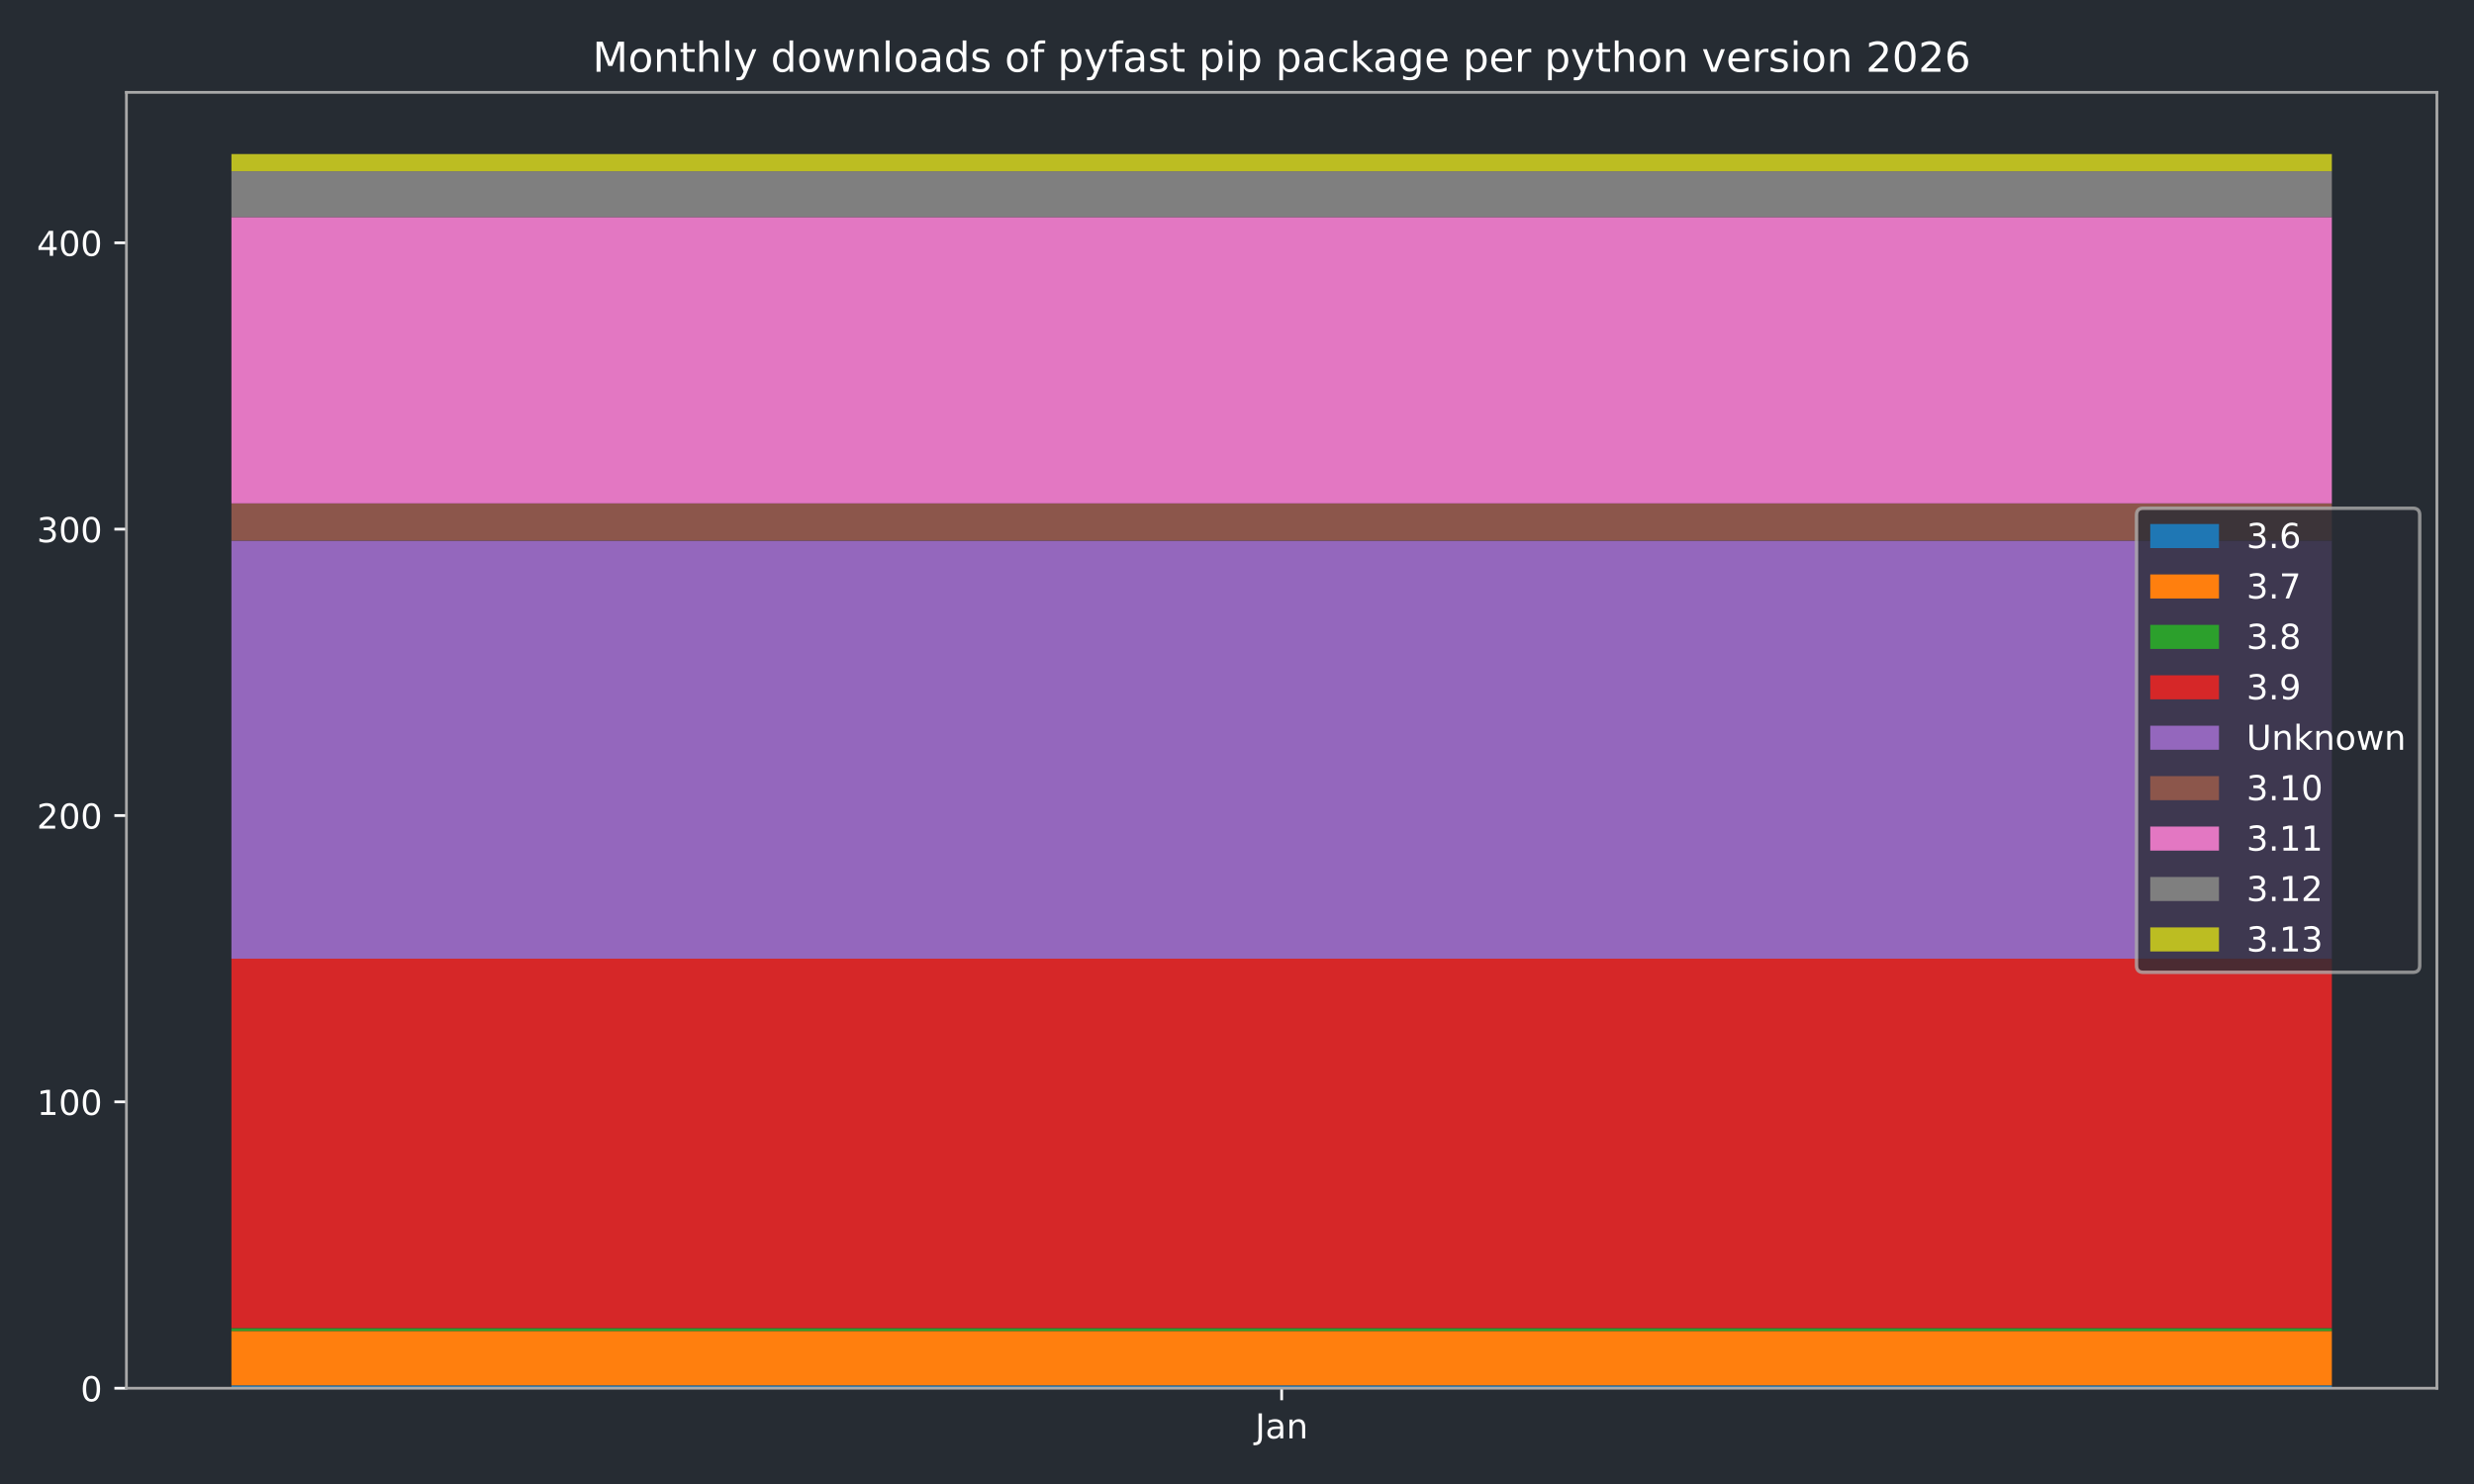
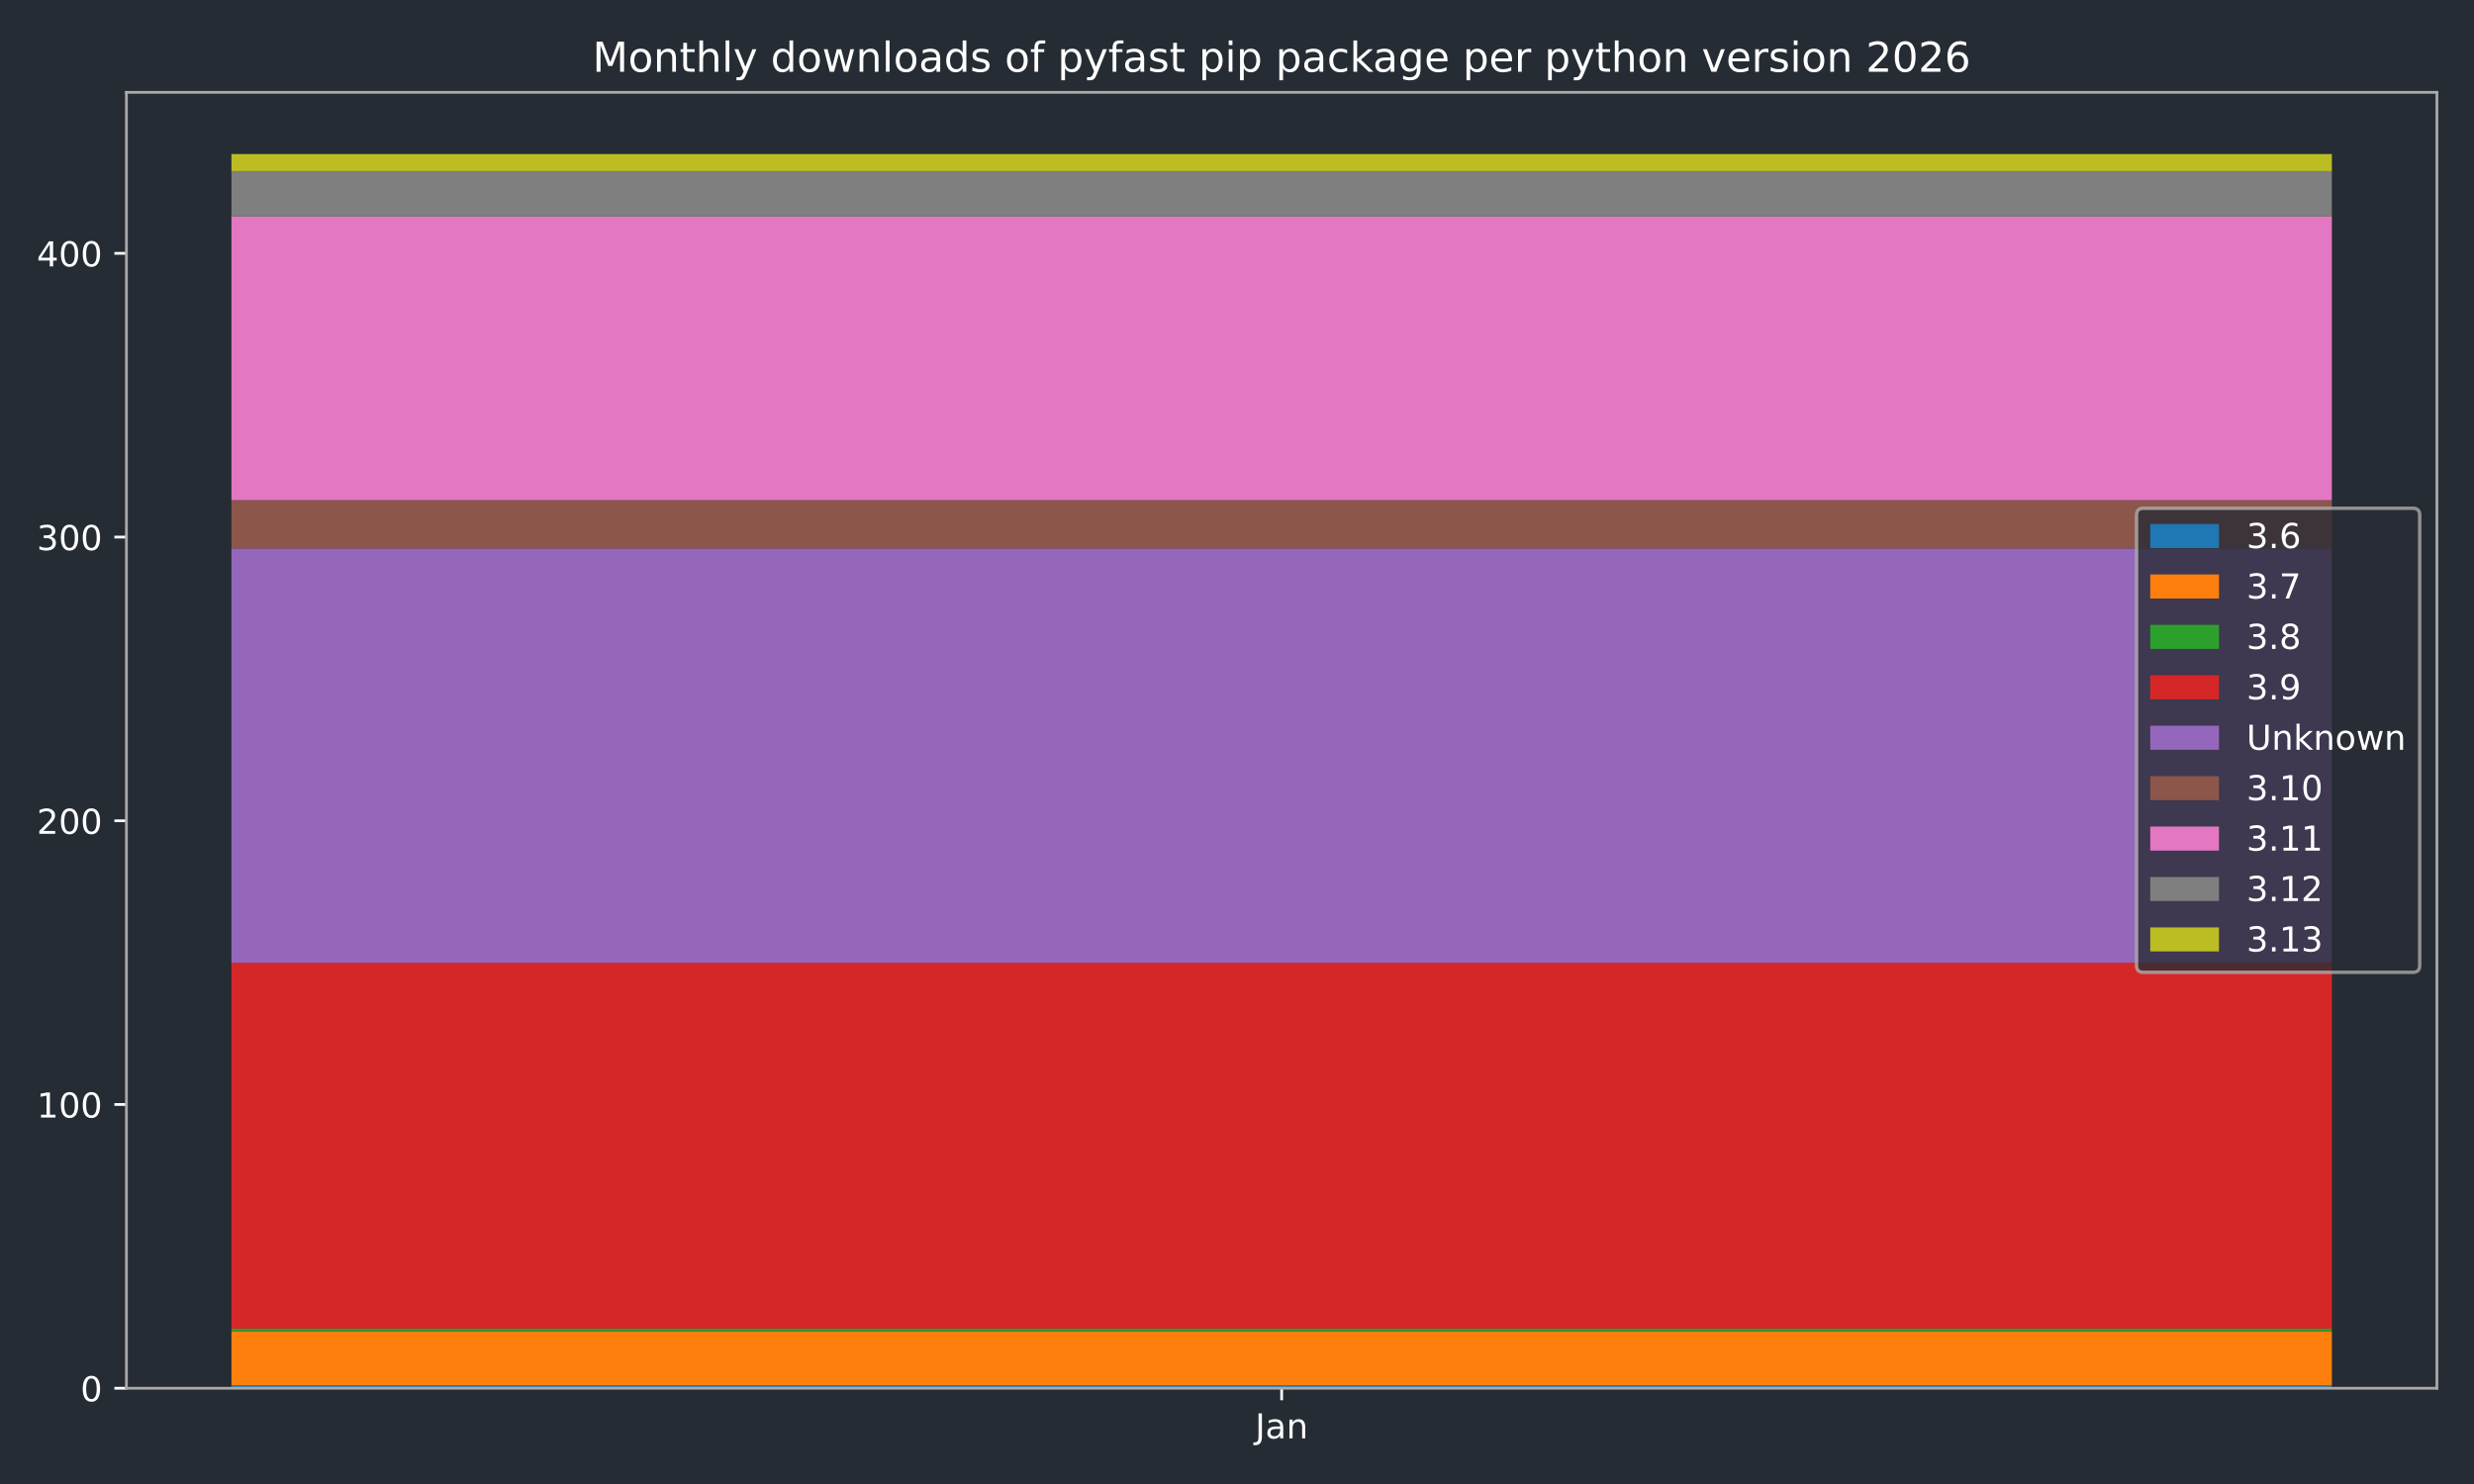
<svg xmlns="http://www.w3.org/2000/svg" xmlns:xlink="http://www.w3.org/1999/xlink" width="720pt" height="432pt" viewBox="0 0 720 432" version="1.1">
  <defs>
    <style type="text/css">*{stroke-linejoin: round; stroke-linecap: butt}</style>
  </defs>
  <g id="figure_1">
    <g id="patch_1">
      <path d="M 0 432  L 720 432  L 720 0  L 0 0  z " style="fill: #262c33" />
    </g>
    <g id="axes_1">
      <g id="patch_2">
        <path d="M 36.79 404.12  L 709.2 404.12  L 709.2 26.88  L 36.79 26.88  z " style="fill: #262c33" />
      </g>
      <g id="patch_3">
-         <path d="M 67.354 404.12  L 678.636 404.12  L 678.636 403.286  L 67.354 403.286  z " clip-path="url(#pe92cc611eb)" style="fill: #1f77b4" />
+         <path d="M 67.354 404.12  L 678.636 404.12  L 678.636 403.294  L 67.354 403.294  z " clip-path="url(#pe2e03eaf03)" style="fill: #1f77b4" />
      </g>
      <g id="patch_4">
-         <path d="M 67.354 403.286  L 678.636 403.286  L 678.636 387.448  L 67.354 387.448  z " clip-path="url(#pe92cc611eb)" style="fill: #ff7f0e" />
+         <path d="M 67.354 403.294  L 678.636 403.294  L 678.636 387.602  L 67.354 387.602  z " clip-path="url(#pe2e03eaf03)" style="fill: #ff7f0e" />
      </g>
      <g id="patch_5">
-         <path d="M 67.354 387.448  L 678.636 387.448  L 678.636 386.615  L 67.354 386.615  z " clip-path="url(#pe92cc611eb)" style="fill: #2ca02c" />
+         <path d="M 67.354 387.602  L 678.636 387.602  L 678.636 386.776  L 67.354 386.776  z " clip-path="url(#pe2e03eaf03)" style="fill: #2ca02c" />
      </g>
      <g id="patch_6">
-         <path d="M 67.354 386.615  L 678.636 386.615  L 678.636 279.082  L 67.354 279.082  z " clip-path="url(#pe92cc611eb)" style="fill: #d62728" />
+         <path d="M 67.354 386.776  L 678.636 386.776  L 678.636 280.232  L 67.354 280.232  z " clip-path="url(#pe2e03eaf03)" style="fill: #d62728" />
      </g>
      <g id="patch_7">
-         <path d="M 67.354 279.082  L 678.636 279.082  L 678.636 157.378  L 67.354 157.378  z " clip-path="url(#pe92cc611eb)" style="fill: #9467bd" />
+         <path d="M 67.354 280.232  L 678.636 280.232  L 678.636 159.647  L 67.354 159.647  z " clip-path="url(#pe2e03eaf03)" style="fill: #9467bd" />
      </g>
      <g id="patch_8">
-         <path d="M 67.354 157.378  L 678.636 157.378  L 678.636 146.541  L 67.354 146.541  z " clip-path="url(#pe92cc611eb)" style="fill: #8c564b" />
+         <path d="M 67.354 159.647  L 678.636 159.647  L 678.636 145.606  L 67.354 145.606  z " clip-path="url(#pe2e03eaf03)" style="fill: #8c564b" />
      </g>
      <g id="patch_9">
-         <path d="M 67.354 146.541  L 678.636 146.541  L 678.636 63.183  L 67.354 63.183  z " clip-path="url(#pe92cc611eb)" style="fill: #e377c2" />
+         <path d="M 67.354 145.606  L 678.636 145.606  L 678.636 63.014  L 67.354 63.014  z " clip-path="url(#pe2e03eaf03)" style="fill: #e377c2" />
      </g>
      <g id="patch_10">
-         <path d="M 67.354 63.183  L 678.636 63.183  L 678.636 49.845  L 67.354 49.845  z " clip-path="url(#pe92cc611eb)" style="fill: #7f7f7f" />
+         <path d="M 67.354 63.014  L 678.636 63.014  L 678.636 49.799  L 67.354 49.799  z " clip-path="url(#pe2e03eaf03)" style="fill: #7f7f7f" />
      </g>
      <g id="patch_11">
-         <path d="M 67.354 49.845  L 678.636 49.845  L 678.636 44.844  L 67.354 44.844  z " clip-path="url(#pe92cc611eb)" style="fill: #bcbd22" />
+         <path d="M 67.354 49.799  L 678.636 49.799  L 678.636 44.844  L 67.354 44.844  z " clip-path="url(#pe2e03eaf03)" style="fill: #bcbd22" />
      </g>
      <g id="matplotlib.axis_1">
        <g id="xtick_1">
          <g id="line2d_1">
            <defs>
-               <path id="m3542e8c4fb" d="M 0 0  L 0 3.5  " style="stroke: #ffffff; stroke-width: 0.8" />
-             </defs>
-             <g>
-               <use xlink:href="#m3542e8c4fb" x="372.995" y="404.12" style="fill: #ffffff; stroke: #ffffff; stroke-width: 0.8" />
+               <path id="mcbfaf75d77" d="M 0 0  L 0 3.5  " style="stroke: #ffffff; stroke-width: 0.8" />
+             </defs>
+             <g>
+               <use xlink:href="#mcbfaf75d77" x="372.995" y="404.12" style="fill: #ffffff; stroke: #ffffff; stroke-width: 0.8" />
            </g>
          </g>
          <g id="text_1">
            <g style="fill: #ffffff" transform="translate(365.2872 418.7184) scale(0.1 -0.1)">
              <defs>
                <path id="DejaVuSans-4a" d="M 628 4666  L 1259 4666  L 1259 325  Q 1259 -519 939 -900  Q 619 -1281 -91 -1281  L -331 -1281  L -331 -750  L -134 -750  Q 284 -750 456 -515  Q 628 -281 628 325  L 628 4666  z " transform="scale(0.015625)" />
                <path id="DejaVuSans-61" d="M 2194 1759  Q 1497 1759 1228 1600  Q 959 1441 959 1056  Q 959 750 1161 570  Q 1363 391 1709 391  Q 2188 391 2477 730  Q 2766 1069 2766 1631  L 2766 1759  L 2194 1759  z M 3341 1997  L 3341 0  L 2766 0  L 2766 531  Q 2569 213 2275 61  Q 1981 -91 1556 -91  Q 1019 -91 701 211  Q 384 513 384 1019  Q 384 1609 779 1909  Q 1175 2209 1959 2209  L 2766 2209  L 2766 2266  Q 2766 2663 2505 2880  Q 2244 3097 1772 3097  Q 1472 3097 1187 3025  Q 903 2953 641 2809  L 641 3341  Q 956 3463 1253 3523  Q 1550 3584 1831 3584  Q 2591 3584 2966 3190  Q 3341 2797 3341 1997  z " transform="scale(0.015625)" />
                <path id="DejaVuSans-6e" d="M 3513 2113  L 3513 0  L 2938 0  L 2938 2094  Q 2938 2591 2744 2837  Q 2550 3084 2163 3084  Q 1697 3084 1428 2787  Q 1159 2491 1159 1978  L 1159 0  L 581 0  L 581 3500  L 1159 3500  L 1159 2956  Q 1366 3272 1645 3428  Q 1925 3584 2291 3584  Q 2894 3584 3203 3211  Q 3513 2838 3513 2113  z " transform="scale(0.015625)" />
              </defs>
              <use xlink:href="#DejaVuSans-4a" />
              <use xlink:href="#DejaVuSans-61" transform="translate(29.49219 0)" />
              <use xlink:href="#DejaVuSans-6e" transform="translate(90.77148 0)" />
            </g>
          </g>
        </g>
      </g>
      <g id="matplotlib.axis_2">
        <g id="ytick_1">
          <g id="line2d_2">
            <defs>
-               <path id="m4e930d078a" d="M 0 0  L -3.5 0  " style="stroke: #ffffff; stroke-width: 0.8" />
-             </defs>
-             <g>
-               <use xlink:href="#m4e930d078a" x="36.79" y="404.12" style="fill: #ffffff; stroke: #ffffff; stroke-width: 0.8" />
+               <path id="m272688ea58" d="M 0 0  L -3.5 0  " style="stroke: #ffffff; stroke-width: 0.8" />
+             </defs>
+             <g>
+               <use xlink:href="#m272688ea58" x="36.79" y="404.12" style="fill: #ffffff; stroke: #ffffff; stroke-width: 0.8" />
            </g>
          </g>
          <g id="text_2">
            <g style="fill: #ffffff" transform="translate(23.4275 407.9192) scale(0.1 -0.1)">
              <defs>
                <path id="DejaVuSans-30" d="M 2034 4250  Q 1547 4250 1301 3770  Q 1056 3291 1056 2328  Q 1056 1369 1301 889  Q 1547 409 2034 409  Q 2525 409 2770 889  Q 3016 1369 3016 2328  Q 3016 3291 2770 3770  Q 2525 4250 2034 4250  z M 2034 4750  Q 2819 4750 3233 4129  Q 3647 3509 3647 2328  Q 3647 1150 3233 529  Q 2819 -91 2034 -91  Q 1250 -91 836 529  Q 422 1150 422 2328  Q 422 3509 836 4129  Q 1250 4750 2034 4750  z " transform="scale(0.015625)" />
              </defs>
              <use xlink:href="#DejaVuSans-30" />
            </g>
          </g>
        </g>
        <g id="ytick_2">
          <g id="line2d_3">
            <g>
-               <use xlink:href="#m4e930d078a" x="36.79" y="320.761" style="fill: #ffffff; stroke: #ffffff; stroke-width: 0.8" />
+               <use xlink:href="#m272688ea58" x="36.79" y="321.528" style="fill: #ffffff; stroke: #ffffff; stroke-width: 0.8" />
            </g>
          </g>
          <g id="text_3">
-             <g style="fill: #ffffff" transform="translate(10.7025 324.5605) scale(0.1 -0.1)">
+             <g style="fill: #ffffff" transform="translate(10.7025 325.327) scale(0.1 -0.1)">
              <defs>
                <path id="DejaVuSans-31" d="M 794 531  L 1825 531  L 1825 4091  L 703 3866  L 703 4441  L 1819 4666  L 2450 4666  L 2450 531  L 3481 531  L 3481 0  L 794 0  L 794 531  z " transform="scale(0.015625)" />
              </defs>
              <use xlink:href="#DejaVuSans-31" />
              <use xlink:href="#DejaVuSans-30" transform="translate(63.62305 0)" />
              <use xlink:href="#DejaVuSans-30" transform="translate(127.2461 0)" />
            </g>
          </g>
        </g>
        <g id="ytick_3">
          <g id="line2d_4">
            <g>
-               <use xlink:href="#m4e930d078a" x="36.79" y="237.403" style="fill: #ffffff; stroke: #ffffff; stroke-width: 0.8" />
+               <use xlink:href="#m272688ea58" x="36.79" y="238.936" style="fill: #ffffff; stroke: #ffffff; stroke-width: 0.8" />
            </g>
          </g>
          <g id="text_4">
-             <g style="fill: #ffffff" transform="translate(10.7025 241.2017) scale(0.1 -0.1)">
+             <g style="fill: #ffffff" transform="translate(10.7025 242.7348) scale(0.1 -0.1)">
              <defs>
                <path id="DejaVuSans-32" d="M 1228 531  L 3431 531  L 3431 0  L 469 0  L 469 531  Q 828 903 1448 1529  Q 2069 2156 2228 2338  Q 2531 2678 2651 2914  Q 2772 3150 2772 3378  Q 2772 3750 2511 3984  Q 2250 4219 1831 4219  Q 1534 4219 1204 4116  Q 875 4013 500 3803  L 500 4441  Q 881 4594 1212 4672  Q 1544 4750 1819 4750  Q 2544 4750 2975 4387  Q 3406 4025 3406 3419  Q 3406 3131 3298 2873  Q 3191 2616 2906 2266  Q 2828 2175 2409 1742  Q 1991 1309 1228 531  z " transform="scale(0.015625)" />
              </defs>
              <use xlink:href="#DejaVuSans-32" />
              <use xlink:href="#DejaVuSans-30" transform="translate(63.62305 0)" />
              <use xlink:href="#DejaVuSans-30" transform="translate(127.2461 0)" />
            </g>
          </g>
        </g>
        <g id="ytick_4">
          <g id="line2d_5">
            <g>
-               <use xlink:href="#m4e930d078a" x="36.79" y="154.044" style="fill: #ffffff; stroke: #ffffff; stroke-width: 0.8" />
+               <use xlink:href="#m272688ea58" x="36.79" y="156.343" style="fill: #ffffff; stroke: #ffffff; stroke-width: 0.8" />
            </g>
          </g>
          <g id="text_5">
-             <g style="fill: #ffffff" transform="translate(10.7025 157.843) scale(0.1 -0.1)">
+             <g style="fill: #ffffff" transform="translate(10.7025 160.1425) scale(0.1 -0.1)">
              <defs>
                <path id="DejaVuSans-33" d="M 2597 2516  Q 3050 2419 3304 2112  Q 3559 1806 3559 1356  Q 3559 666 3084 287  Q 2609 -91 1734 -91  Q 1441 -91 1130 -33  Q 819 25 488 141  L 488 750  Q 750 597 1062 519  Q 1375 441 1716 441  Q 2309 441 2620 675  Q 2931 909 2931 1356  Q 2931 1769 2642 2001  Q 2353 2234 1838 2234  L 1294 2234  L 1294 2753  L 1863 2753  Q 2328 2753 2575 2939  Q 2822 3125 2822 3475  Q 2822 3834 2567 4026  Q 2313 4219 1838 4219  Q 1578 4219 1281 4162  Q 984 4106 628 3988  L 628 4550  Q 988 4650 1302 4700  Q 1616 4750 1894 4750  Q 2613 4750 3031 4423  Q 3450 4097 3450 3541  Q 3450 3153 3228 2886  Q 3006 2619 2597 2516  z " transform="scale(0.015625)" />
              </defs>
              <use xlink:href="#DejaVuSans-33" />
              <use xlink:href="#DejaVuSans-30" transform="translate(63.62305 0)" />
              <use xlink:href="#DejaVuSans-30" transform="translate(127.2461 0)" />
            </g>
          </g>
        </g>
        <g id="ytick_5">
          <g id="line2d_6">
            <g>
-               <use xlink:href="#m4e930d078a" x="36.79" y="70.685" style="fill: #ffffff; stroke: #ffffff; stroke-width: 0.8" />
+               <use xlink:href="#m272688ea58" x="36.79" y="73.751" style="fill: #ffffff; stroke: #ffffff; stroke-width: 0.8" />
            </g>
          </g>
          <g id="text_6">
-             <g style="fill: #ffffff" transform="translate(10.7025 74.48424) scale(0.1 -0.1)">
+             <g style="fill: #ffffff" transform="translate(10.7025 77.55031) scale(0.1 -0.1)">
              <defs>
                <path id="DejaVuSans-34" d="M 2419 4116  L 825 1625  L 2419 1625  L 2419 4116  z M 2253 4666  L 3047 4666  L 3047 1625  L 3713 1625  L 3713 1100  L 3047 1100  L 3047 0  L 2419 0  L 2419 1100  L 313 1100  L 313 1709  L 2253 4666  z " transform="scale(0.015625)" />
              </defs>
              <use xlink:href="#DejaVuSans-34" />
              <use xlink:href="#DejaVuSans-30" transform="translate(63.62305 0)" />
              <use xlink:href="#DejaVuSans-30" transform="translate(127.2461 0)" />
            </g>
          </g>
        </g>
      </g>
      <g id="patch_12">
        <path d="M 36.79 404.12  L 36.79 26.88  " style="fill: none; stroke: #a9a9a9; stroke-width: 0.8; stroke-linejoin: miter; stroke-linecap: square" />
      </g>
      <g id="patch_13">
        <path d="M 709.2 404.12  L 709.2 26.88  " style="fill: none; stroke: #a9a9a9; stroke-width: 0.8; stroke-linejoin: miter; stroke-linecap: square" />
      </g>
      <g id="patch_14">
        <path d="M 36.79 404.12  L 709.2 404.12  " style="fill: none; stroke: #a9a9a9; stroke-width: 0.8; stroke-linejoin: miter; stroke-linecap: square" />
      </g>
      <g id="patch_15">
        <path d="M 36.79 26.88  L 709.2 26.88  " style="fill: none; stroke: #a9a9a9; stroke-width: 0.8; stroke-linejoin: miter; stroke-linecap: square" />
      </g>
      <g id="text_7">
        <g style="fill: #ffffff" transform="translate(172.4403 20.88) scale(0.12 -0.12)">
          <defs>
            <path id="DejaVuSans-4d" d="M 628 4666  L 1569 4666  L 2759 1491  L 3956 4666  L 4897 4666  L 4897 0  L 4281 0  L 4281 4097  L 3078 897  L 2444 897  L 1241 4097  L 1241 0  L 628 0  L 628 4666  z " transform="scale(0.015625)" />
            <path id="DejaVuSans-6f" d="M 1959 3097  Q 1497 3097 1228 2736  Q 959 2375 959 1747  Q 959 1119 1226 758  Q 1494 397 1959 397  Q 2419 397 2687 759  Q 2956 1122 2956 1747  Q 2956 2369 2687 2733  Q 2419 3097 1959 3097  z M 1959 3584  Q 2709 3584 3137 3096  Q 3566 2609 3566 1747  Q 3566 888 3137 398  Q 2709 -91 1959 -91  Q 1206 -91 779 398  Q 353 888 353 1747  Q 353 2609 779 3096  Q 1206 3584 1959 3584  z " transform="scale(0.015625)" />
            <path id="DejaVuSans-74" d="M 1172 4494  L 1172 3500  L 2356 3500  L 2356 3053  L 1172 3053  L 1172 1153  Q 1172 725 1289 603  Q 1406 481 1766 481  L 2356 481  L 2356 0  L 1766 0  Q 1100 0 847 248  Q 594 497 594 1153  L 594 3053  L 172 3053  L 172 3500  L 594 3500  L 594 4494  L 1172 4494  z " transform="scale(0.015625)" />
            <path id="DejaVuSans-68" d="M 3513 2113  L 3513 0  L 2938 0  L 2938 2094  Q 2938 2591 2744 2837  Q 2550 3084 2163 3084  Q 1697 3084 1428 2787  Q 1159 2491 1159 1978  L 1159 0  L 581 0  L 581 4863  L 1159 4863  L 1159 2956  Q 1366 3272 1645 3428  Q 1925 3584 2291 3584  Q 2894 3584 3203 3211  Q 3513 2838 3513 2113  z " transform="scale(0.015625)" />
            <path id="DejaVuSans-6c" d="M 603 4863  L 1178 4863  L 1178 0  L 603 0  L 603 4863  z " transform="scale(0.015625)" />
            <path id="DejaVuSans-79" d="M 2059 -325  Q 1816 -950 1584 -1140  Q 1353 -1331 966 -1331  L 506 -1331  L 506 -850  L 844 -850  Q 1081 -850 1212 -737  Q 1344 -625 1503 -206  L 1606 56  L 191 3500  L 800 3500  L 1894 763  L 2988 3500  L 3597 3500  L 2059 -325  z " transform="scale(0.015625)" />
            <path id="DejaVuSans-20" transform="scale(0.015625)" />
            <path id="DejaVuSans-64" d="M 2906 2969  L 2906 4863  L 3481 4863  L 3481 0  L 2906 0  L 2906 525  Q 2725 213 2448 61  Q 2172 -91 1784 -91  Q 1150 -91 751 415  Q 353 922 353 1747  Q 353 2572 751 3078  Q 1150 3584 1784 3584  Q 2172 3584 2448 3432  Q 2725 3281 2906 2969  z M 947 1747  Q 947 1113 1208 752  Q 1469 391 1925 391  Q 2381 391 2643 752  Q 2906 1113 2906 1747  Q 2906 2381 2643 2742  Q 2381 3103 1925 3103  Q 1469 3103 1208 2742  Q 947 2381 947 1747  z " transform="scale(0.015625)" />
            <path id="DejaVuSans-77" d="M 269 3500  L 844 3500  L 1563 769  L 2278 3500  L 2956 3500  L 3675 769  L 4391 3500  L 4966 3500  L 4050 0  L 3372 0  L 2619 2869  L 1863 0  L 1184 0  L 269 3500  z " transform="scale(0.015625)" />
            <path id="DejaVuSans-73" d="M 2834 3397  L 2834 2853  Q 2591 2978 2328 3040  Q 2066 3103 1784 3103  Q 1356 3103 1142 2972  Q 928 2841 928 2578  Q 928 2378 1081 2264  Q 1234 2150 1697 2047  L 1894 2003  Q 2506 1872 2764 1633  Q 3022 1394 3022 966  Q 3022 478 2636 193  Q 2250 -91 1575 -91  Q 1294 -91 989 -36  Q 684 19 347 128  L 347 722  Q 666 556 975 473  Q 1284 391 1588 391  Q 1994 391 2212 530  Q 2431 669 2431 922  Q 2431 1156 2273 1281  Q 2116 1406 1581 1522  L 1381 1569  Q 847 1681 609 1914  Q 372 2147 372 2553  Q 372 3047 722 3315  Q 1072 3584 1716 3584  Q 2034 3584 2315 3537  Q 2597 3491 2834 3397  z " transform="scale(0.015625)" />
            <path id="DejaVuSans-66" d="M 2375 4863  L 2375 4384  L 1825 4384  Q 1516 4384 1395 4259  Q 1275 4134 1275 3809  L 1275 3500  L 2222 3500  L 2222 3053  L 1275 3053  L 1275 0  L 697 0  L 697 3053  L 147 3053  L 147 3500  L 697 3500  L 697 3744  Q 697 4328 969 4595  Q 1241 4863 1831 4863  L 2375 4863  z " transform="scale(0.015625)" />
            <path id="DejaVuSans-70" d="M 1159 525  L 1159 -1331  L 581 -1331  L 581 3500  L 1159 3500  L 1159 2969  Q 1341 3281 1617 3432  Q 1894 3584 2278 3584  Q 2916 3584 3314 3078  Q 3713 2572 3713 1747  Q 3713 922 3314 415  Q 2916 -91 2278 -91  Q 1894 -91 1617 61  Q 1341 213 1159 525  z M 3116 1747  Q 3116 2381 2855 2742  Q 2594 3103 2138 3103  Q 1681 3103 1420 2742  Q 1159 2381 1159 1747  Q 1159 1113 1420 752  Q 1681 391 2138 391  Q 2594 391 2855 752  Q 3116 1113 3116 1747  z " transform="scale(0.015625)" />
            <path id="DejaVuSans-69" d="M 603 3500  L 1178 3500  L 1178 0  L 603 0  L 603 3500  z M 603 4863  L 1178 4863  L 1178 4134  L 603 4134  L 603 4863  z " transform="scale(0.015625)" />
            <path id="DejaVuSans-63" d="M 3122 3366  L 3122 2828  Q 2878 2963 2633 3030  Q 2388 3097 2138 3097  Q 1578 3097 1268 2742  Q 959 2388 959 1747  Q 959 1106 1268 751  Q 1578 397 2138 397  Q 2388 397 2633 464  Q 2878 531 3122 666  L 3122 134  Q 2881 22 2623 -34  Q 2366 -91 2075 -91  Q 1284 -91 818 406  Q 353 903 353 1747  Q 353 2603 823 3093  Q 1294 3584 2113 3584  Q 2378 3584 2631 3529  Q 2884 3475 3122 3366  z " transform="scale(0.015625)" />
            <path id="DejaVuSans-6b" d="M 581 4863  L 1159 4863  L 1159 1991  L 2875 3500  L 3609 3500  L 1753 1863  L 3688 0  L 2938 0  L 1159 1709  L 1159 0  L 581 0  L 581 4863  z " transform="scale(0.015625)" />
            <path id="DejaVuSans-67" d="M 2906 1791  Q 2906 2416 2648 2759  Q 2391 3103 1925 3103  Q 1463 3103 1205 2759  Q 947 2416 947 1791  Q 947 1169 1205 825  Q 1463 481 1925 481  Q 2391 481 2648 825  Q 2906 1169 2906 1791  z M 3481 434  Q 3481 -459 3084 -895  Q 2688 -1331 1869 -1331  Q 1566 -1331 1297 -1286  Q 1028 -1241 775 -1147  L 775 -588  Q 1028 -725 1275 -790  Q 1522 -856 1778 -856  Q 2344 -856 2625 -561  Q 2906 -266 2906 331  L 2906 616  Q 2728 306 2450 153  Q 2172 0 1784 0  Q 1141 0 747 490  Q 353 981 353 1791  Q 353 2603 747 3093  Q 1141 3584 1784 3584  Q 2172 3584 2450 3431  Q 2728 3278 2906 2969  L 2906 3500  L 3481 3500  L 3481 434  z " transform="scale(0.015625)" />
            <path id="DejaVuSans-65" d="M 3597 1894  L 3597 1613  L 953 1613  Q 991 1019 1311 708  Q 1631 397 2203 397  Q 2534 397 2845 478  Q 3156 559 3463 722  L 3463 178  Q 3153 47 2828 -22  Q 2503 -91 2169 -91  Q 1331 -91 842 396  Q 353 884 353 1716  Q 353 2575 817 3079  Q 1281 3584 2069 3584  Q 2775 3584 3186 3129  Q 3597 2675 3597 1894  z M 3022 2063  Q 3016 2534 2758 2815  Q 2500 3097 2075 3097  Q 1594 3097 1305 2825  Q 1016 2553 972 2059  L 3022 2063  z " transform="scale(0.015625)" />
            <path id="DejaVuSans-72" d="M 2631 2963  Q 2534 3019 2420 3045  Q 2306 3072 2169 3072  Q 1681 3072 1420 2755  Q 1159 2438 1159 1844  L 1159 0  L 581 0  L 581 3500  L 1159 3500  L 1159 2956  Q 1341 3275 1631 3429  Q 1922 3584 2338 3584  Q 2397 3584 2469 3576  Q 2541 3569 2628 3553  L 2631 2963  z " transform="scale(0.015625)" />
            <path id="DejaVuSans-76" d="M 191 3500  L 800 3500  L 1894 563  L 2988 3500  L 3597 3500  L 2284 0  L 1503 0  L 191 3500  z " transform="scale(0.015625)" />
            <path id="DejaVuSans-36" d="M 2113 2584  Q 1688 2584 1439 2293  Q 1191 2003 1191 1497  Q 1191 994 1439 701  Q 1688 409 2113 409  Q 2538 409 2786 701  Q 3034 994 3034 1497  Q 3034 2003 2786 2293  Q 2538 2584 2113 2584  z M 3366 4563  L 3366 3988  Q 3128 4100 2886 4159  Q 2644 4219 2406 4219  Q 1781 4219 1451 3797  Q 1122 3375 1075 2522  Q 1259 2794 1537 2939  Q 1816 3084 2150 3084  Q 2853 3084 3261 2657  Q 3669 2231 3669 1497  Q 3669 778 3244 343  Q 2819 -91 2113 -91  Q 1303 -91 875 529  Q 447 1150 447 2328  Q 447 3434 972 4092  Q 1497 4750 2381 4750  Q 2619 4750 2861 4703  Q 3103 4656 3366 4563  z " transform="scale(0.015625)" />
          </defs>
          <use xlink:href="#DejaVuSans-4d" />
          <use xlink:href="#DejaVuSans-6f" transform="translate(86.2793 0)" />
          <use xlink:href="#DejaVuSans-6e" transform="translate(147.4609 0)" />
          <use xlink:href="#DejaVuSans-74" transform="translate(210.8398 0)" />
          <use xlink:href="#DejaVuSans-68" transform="translate(250.0488 0)" />
          <use xlink:href="#DejaVuSans-6c" transform="translate(313.4277 0)" />
          <use xlink:href="#DejaVuSans-79" transform="translate(341.2109 0)" />
          <use xlink:href="#DejaVuSans-20" transform="translate(400.3906 0)" />
          <use xlink:href="#DejaVuSans-64" transform="translate(432.1777 0)" />
          <use xlink:href="#DejaVuSans-6f" transform="translate(495.6543 0)" />
          <use xlink:href="#DejaVuSans-77" transform="translate(556.8359 0)" />
          <use xlink:href="#DejaVuSans-6e" transform="translate(638.623 0)" />
          <use xlink:href="#DejaVuSans-6c" transform="translate(702.002 0)" />
          <use xlink:href="#DejaVuSans-6f" transform="translate(729.7852 0)" />
          <use xlink:href="#DejaVuSans-61" transform="translate(790.9668 0)" />
          <use xlink:href="#DejaVuSans-64" transform="translate(852.2461 0)" />
          <use xlink:href="#DejaVuSans-73" transform="translate(915.7227 0)" />
          <use xlink:href="#DejaVuSans-20" transform="translate(967.8223 0)" />
          <use xlink:href="#DejaVuSans-6f" transform="translate(999.6094 0)" />
          <use xlink:href="#DejaVuSans-66" transform="translate(1060.791 0)" />
          <use xlink:href="#DejaVuSans-20" transform="translate(1095.996 0)" />
          <use xlink:href="#DejaVuSans-70" transform="translate(1127.783 0)" />
          <use xlink:href="#DejaVuSans-79" transform="translate(1191.26 0)" />
          <use xlink:href="#DejaVuSans-66" transform="translate(1250.439 0)" />
          <use xlink:href="#DejaVuSans-61" transform="translate(1285.645 0)" />
          <use xlink:href="#DejaVuSans-73" transform="translate(1346.924 0)" />
          <use xlink:href="#DejaVuSans-74" transform="translate(1399.023 0)" />
          <use xlink:href="#DejaVuSans-20" transform="translate(1438.232 0)" />
          <use xlink:href="#DejaVuSans-70" transform="translate(1470.02 0)" />
          <use xlink:href="#DejaVuSans-69" transform="translate(1533.496 0)" />
          <use xlink:href="#DejaVuSans-70" transform="translate(1561.279 0)" />
          <use xlink:href="#DejaVuSans-20" transform="translate(1624.756 0)" />
          <use xlink:href="#DejaVuSans-70" transform="translate(1656.543 0)" />
          <use xlink:href="#DejaVuSans-61" transform="translate(1720.02 0)" />
          <use xlink:href="#DejaVuSans-63" transform="translate(1781.299 0)" />
          <use xlink:href="#DejaVuSans-6b" transform="translate(1836.279 0)" />
          <use xlink:href="#DejaVuSans-61" transform="translate(1892.439 0)" />
          <use xlink:href="#DejaVuSans-67" transform="translate(1953.719 0)" />
          <use xlink:href="#DejaVuSans-65" transform="translate(2017.195 0)" />
          <use xlink:href="#DejaVuSans-20" transform="translate(2078.719 0)" />
          <use xlink:href="#DejaVuSans-70" transform="translate(2110.506 0)" />
          <use xlink:href="#DejaVuSans-65" transform="translate(2173.982 0)" />
          <use xlink:href="#DejaVuSans-72" transform="translate(2235.506 0)" />
          <use xlink:href="#DejaVuSans-20" transform="translate(2276.619 0)" />
          <use xlink:href="#DejaVuSans-70" transform="translate(2308.406 0)" />
          <use xlink:href="#DejaVuSans-79" transform="translate(2371.883 0)" />
          <use xlink:href="#DejaVuSans-74" transform="translate(2431.062 0)" />
          <use xlink:href="#DejaVuSans-68" transform="translate(2470.271 0)" />
          <use xlink:href="#DejaVuSans-6f" transform="translate(2533.65 0)" />
          <use xlink:href="#DejaVuSans-6e" transform="translate(2594.832 0)" />
          <use xlink:href="#DejaVuSans-20" transform="translate(2658.211 0)" />
          <use xlink:href="#DejaVuSans-76" transform="translate(2689.998 0)" />
          <use xlink:href="#DejaVuSans-65" transform="translate(2749.178 0)" />
          <use xlink:href="#DejaVuSans-72" transform="translate(2810.701 0)" />
          <use xlink:href="#DejaVuSans-73" transform="translate(2851.814 0)" />
          <use xlink:href="#DejaVuSans-69" transform="translate(2903.914 0)" />
          <use xlink:href="#DejaVuSans-6f" transform="translate(2931.697 0)" />
          <use xlink:href="#DejaVuSans-6e" transform="translate(2992.879 0)" />
          <use xlink:href="#DejaVuSans-20" transform="translate(3056.258 0)" />
          <use xlink:href="#DejaVuSans-32" transform="translate(3088.045 0)" />
          <use xlink:href="#DejaVuSans-30" transform="translate(3151.668 0)" />
          <use xlink:href="#DejaVuSans-32" transform="translate(3215.291 0)" />
          <use xlink:href="#DejaVuSans-36" transform="translate(3278.914 0)" />
        </g>
      </g>
      <g id="legend_1">
        <g id="patch_16">
          <path d="M 623.781 283.052  L 702.2 283.052  Q 704.2 283.052 704.2 281.052  L 704.2 149.948  Q 704.2 147.948 702.2 147.948  L 623.781 147.948  Q 621.781 147.948 621.781 149.948  L 621.781 281.052  Q 621.781 283.052 623.781 283.052  z " style="fill: #282c34; opacity: 0.8; stroke: #a9a9a9; stroke-linejoin: miter" />
        </g>
        <g id="patch_17">
          <path d="M 625.781 159.547  L 645.781 159.547  L 645.781 152.547  L 625.781 152.547  z " style="fill: #1f77b4" />
        </g>
        <g id="text_8">
          <g style="fill: #ffffff" transform="translate(653.7812 159.5469) scale(0.1 -0.1)">
            <defs>
              <path id="DejaVuSans-2e" d="M 684 794  L 1344 794  L 1344 0  L 684 0  L 684 794  z " transform="scale(0.015625)" />
            </defs>
            <use xlink:href="#DejaVuSans-33" />
            <use xlink:href="#DejaVuSans-2e" transform="translate(63.62305 0)" />
            <use xlink:href="#DejaVuSans-36" transform="translate(95.41016 0)" />
          </g>
        </g>
        <g id="patch_18">
          <path d="M 625.781 174.225  L 645.781 174.225  L 645.781 167.225  L 625.781 167.225  z " style="fill: #ff7f0e" />
        </g>
        <g id="text_9">
          <g style="fill: #ffffff" transform="translate(653.7812 174.225) scale(0.1 -0.1)">
            <defs>
              <path id="DejaVuSans-37" d="M 525 4666  L 3525 4666  L 3525 4397  L 1831 0  L 1172 0  L 2766 4134  L 525 4134  L 525 4666  z " transform="scale(0.015625)" />
            </defs>
            <use xlink:href="#DejaVuSans-33" />
            <use xlink:href="#DejaVuSans-2e" transform="translate(63.62305 0)" />
            <use xlink:href="#DejaVuSans-37" transform="translate(95.41016 0)" />
          </g>
        </g>
        <g id="patch_19">
          <path d="M 625.781 188.903  L 645.781 188.903  L 645.781 181.903  L 625.781 181.903  z " style="fill: #2ca02c" />
        </g>
        <g id="text_10">
          <g style="fill: #ffffff" transform="translate(653.7812 188.9031) scale(0.1 -0.1)">
            <defs>
              <path id="DejaVuSans-38" d="M 2034 2216  Q 1584 2216 1326 1975  Q 1069 1734 1069 1313  Q 1069 891 1326 650  Q 1584 409 2034 409  Q 2484 409 2743 651  Q 3003 894 3003 1313  Q 3003 1734 2745 1975  Q 2488 2216 2034 2216  z M 1403 2484  Q 997 2584 770 2862  Q 544 3141 544 3541  Q 544 4100 942 4425  Q 1341 4750 2034 4750  Q 2731 4750 3128 4425  Q 3525 4100 3525 3541  Q 3525 3141 3298 2862  Q 3072 2584 2669 2484  Q 3125 2378 3379 2068  Q 3634 1759 3634 1313  Q 3634 634 3220 271  Q 2806 -91 2034 -91  Q 1263 -91 848 271  Q 434 634 434 1313  Q 434 1759 690 2068  Q 947 2378 1403 2484  z M 1172 3481  Q 1172 3119 1398 2916  Q 1625 2713 2034 2713  Q 2441 2713 2670 2916  Q 2900 3119 2900 3481  Q 2900 3844 2670 4047  Q 2441 4250 2034 4250  Q 1625 4250 1398 4047  Q 1172 3844 1172 3481  z " transform="scale(0.015625)" />
            </defs>
            <use xlink:href="#DejaVuSans-33" />
            <use xlink:href="#DejaVuSans-2e" transform="translate(63.62305 0)" />
            <use xlink:href="#DejaVuSans-38" transform="translate(95.41016 0)" />
          </g>
        </g>
        <g id="patch_20">
          <path d="M 625.781 203.581  L 645.781 203.581  L 645.781 196.581  L 625.781 196.581  z " style="fill: #d62728" />
        </g>
        <g id="text_11">
          <g style="fill: #ffffff" transform="translate(653.7812 203.5813) scale(0.1 -0.1)">
            <defs>
              <path id="DejaVuSans-39" d="M 703 97  L 703 672  Q 941 559 1184 500  Q 1428 441 1663 441  Q 2288 441 2617 861  Q 2947 1281 2994 2138  Q 2813 1869 2534 1725  Q 2256 1581 1919 1581  Q 1219 1581 811 2004  Q 403 2428 403 3163  Q 403 3881 828 4315  Q 1253 4750 1959 4750  Q 2769 4750 3195 4129  Q 3622 3509 3622 2328  Q 3622 1225 3098 567  Q 2575 -91 1691 -91  Q 1453 -91 1209 -44  Q 966 3 703 97  z M 1959 2075  Q 2384 2075 2632 2365  Q 2881 2656 2881 3163  Q 2881 3666 2632 3958  Q 2384 4250 1959 4250  Q 1534 4250 1286 3958  Q 1038 3666 1038 3163  Q 1038 2656 1286 2365  Q 1534 2075 1959 2075  z " transform="scale(0.015625)" />
            </defs>
            <use xlink:href="#DejaVuSans-33" />
            <use xlink:href="#DejaVuSans-2e" transform="translate(63.62305 0)" />
            <use xlink:href="#DejaVuSans-39" transform="translate(95.41016 0)" />
          </g>
        </g>
        <g id="patch_21">
          <path d="M 625.781 218.259  L 645.781 218.259  L 645.781 211.259  L 625.781 211.259  z " style="fill: #9467bd" />
        </g>
        <g id="text_12">
          <g style="fill: #ffffff" transform="translate(653.7812 218.2594) scale(0.1 -0.1)">
            <defs>
              <path id="DejaVuSans-55" d="M 556 4666  L 1191 4666  L 1191 1831  Q 1191 1081 1462 751  Q 1734 422 2344 422  Q 2950 422 3222 751  Q 3494 1081 3494 1831  L 3494 4666  L 4128 4666  L 4128 1753  Q 4128 841 3676 375  Q 3225 -91 2344 -91  Q 1459 -91 1007 375  Q 556 841 556 1753  L 556 4666  z " transform="scale(0.015625)" />
            </defs>
            <use xlink:href="#DejaVuSans-55" />
            <use xlink:href="#DejaVuSans-6e" transform="translate(73.19336 0)" />
            <use xlink:href="#DejaVuSans-6b" transform="translate(136.5723 0)" />
            <use xlink:href="#DejaVuSans-6e" transform="translate(194.4824 0)" />
            <use xlink:href="#DejaVuSans-6f" transform="translate(257.8613 0)" />
            <use xlink:href="#DejaVuSans-77" transform="translate(319.043 0)" />
            <use xlink:href="#DejaVuSans-6e" transform="translate(400.8301 0)" />
          </g>
        </g>
        <g id="patch_22">
          <path d="M 625.781 232.938  L 645.781 232.938  L 645.781 225.938  L 625.781 225.938  z " style="fill: #8c564b" />
        </g>
        <g id="text_13">
          <g style="fill: #ffffff" transform="translate(653.7812 232.9375) scale(0.1 -0.1)">
            <use xlink:href="#DejaVuSans-33" />
            <use xlink:href="#DejaVuSans-2e" transform="translate(63.62305 0)" />
            <use xlink:href="#DejaVuSans-31" transform="translate(95.41016 0)" />
            <use xlink:href="#DejaVuSans-30" transform="translate(159.0332 0)" />
          </g>
        </g>
        <g id="patch_23">
          <path d="M 625.781 247.616  L 645.781 247.616  L 645.781 240.616  L 625.781 240.616  z " style="fill: #e377c2" />
        </g>
        <g id="text_14">
          <g style="fill: #ffffff" transform="translate(653.7812 247.6156) scale(0.1 -0.1)">
            <use xlink:href="#DejaVuSans-33" />
            <use xlink:href="#DejaVuSans-2e" transform="translate(63.62305 0)" />
            <use xlink:href="#DejaVuSans-31" transform="translate(95.41016 0)" />
            <use xlink:href="#DejaVuSans-31" transform="translate(159.0332 0)" />
          </g>
        </g>
        <g id="patch_24">
          <path d="M 625.781 262.294  L 645.781 262.294  L 645.781 255.294  L 625.781 255.294  z " style="fill: #7f7f7f" />
        </g>
        <g id="text_15">
          <g style="fill: #ffffff" transform="translate(653.7812 262.2937) scale(0.1 -0.1)">
            <use xlink:href="#DejaVuSans-33" />
            <use xlink:href="#DejaVuSans-2e" transform="translate(63.62305 0)" />
            <use xlink:href="#DejaVuSans-31" transform="translate(95.41016 0)" />
            <use xlink:href="#DejaVuSans-32" transform="translate(159.0332 0)" />
          </g>
        </g>
        <g id="patch_25">
          <path d="M 625.781 276.972  L 645.781 276.972  L 645.781 269.972  L 625.781 269.972  z " style="fill: #bcbd22" />
        </g>
        <g id="text_16">
          <g style="fill: #ffffff" transform="translate(653.7812 276.9719) scale(0.1 -0.1)">
            <use xlink:href="#DejaVuSans-33" />
            <use xlink:href="#DejaVuSans-2e" transform="translate(63.62305 0)" />
            <use xlink:href="#DejaVuSans-31" transform="translate(95.41016 0)" />
            <use xlink:href="#DejaVuSans-33" transform="translate(159.0332 0)" />
          </g>
        </g>
      </g>
    </g>
  </g>
  <defs>
-     <clipPath id="pe92cc611eb">
+     <clipPath id="pe2e03eaf03">
      <rect x="36.79" y="26.88" width="672.41" height="377.24" />
    </clipPath>
  </defs>
</svg>
